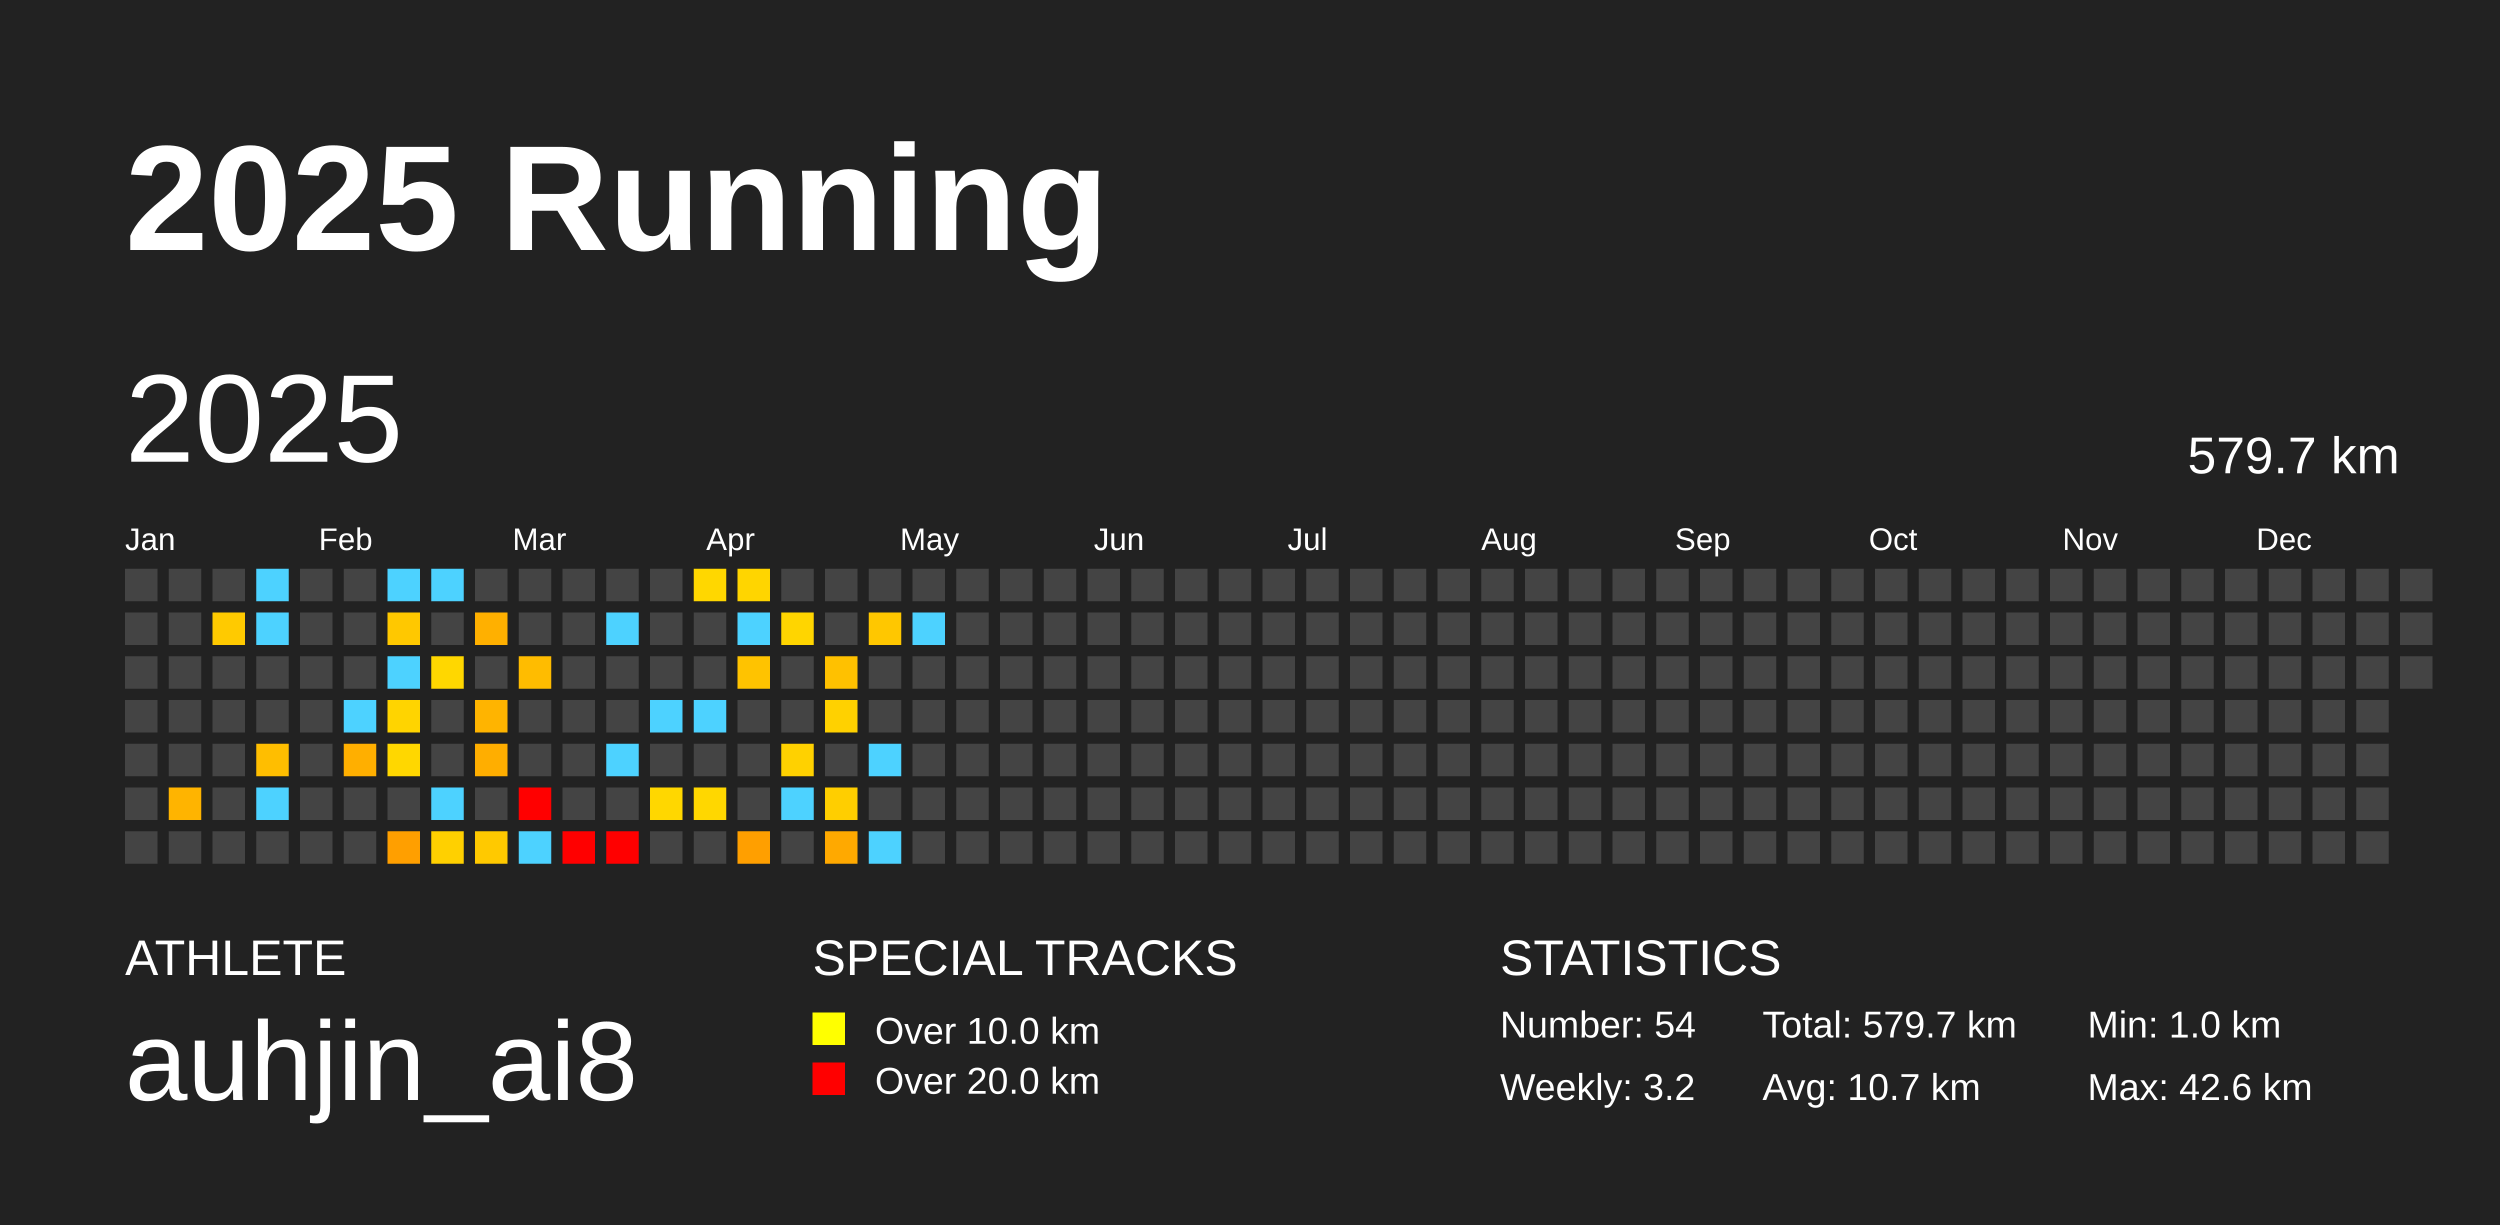
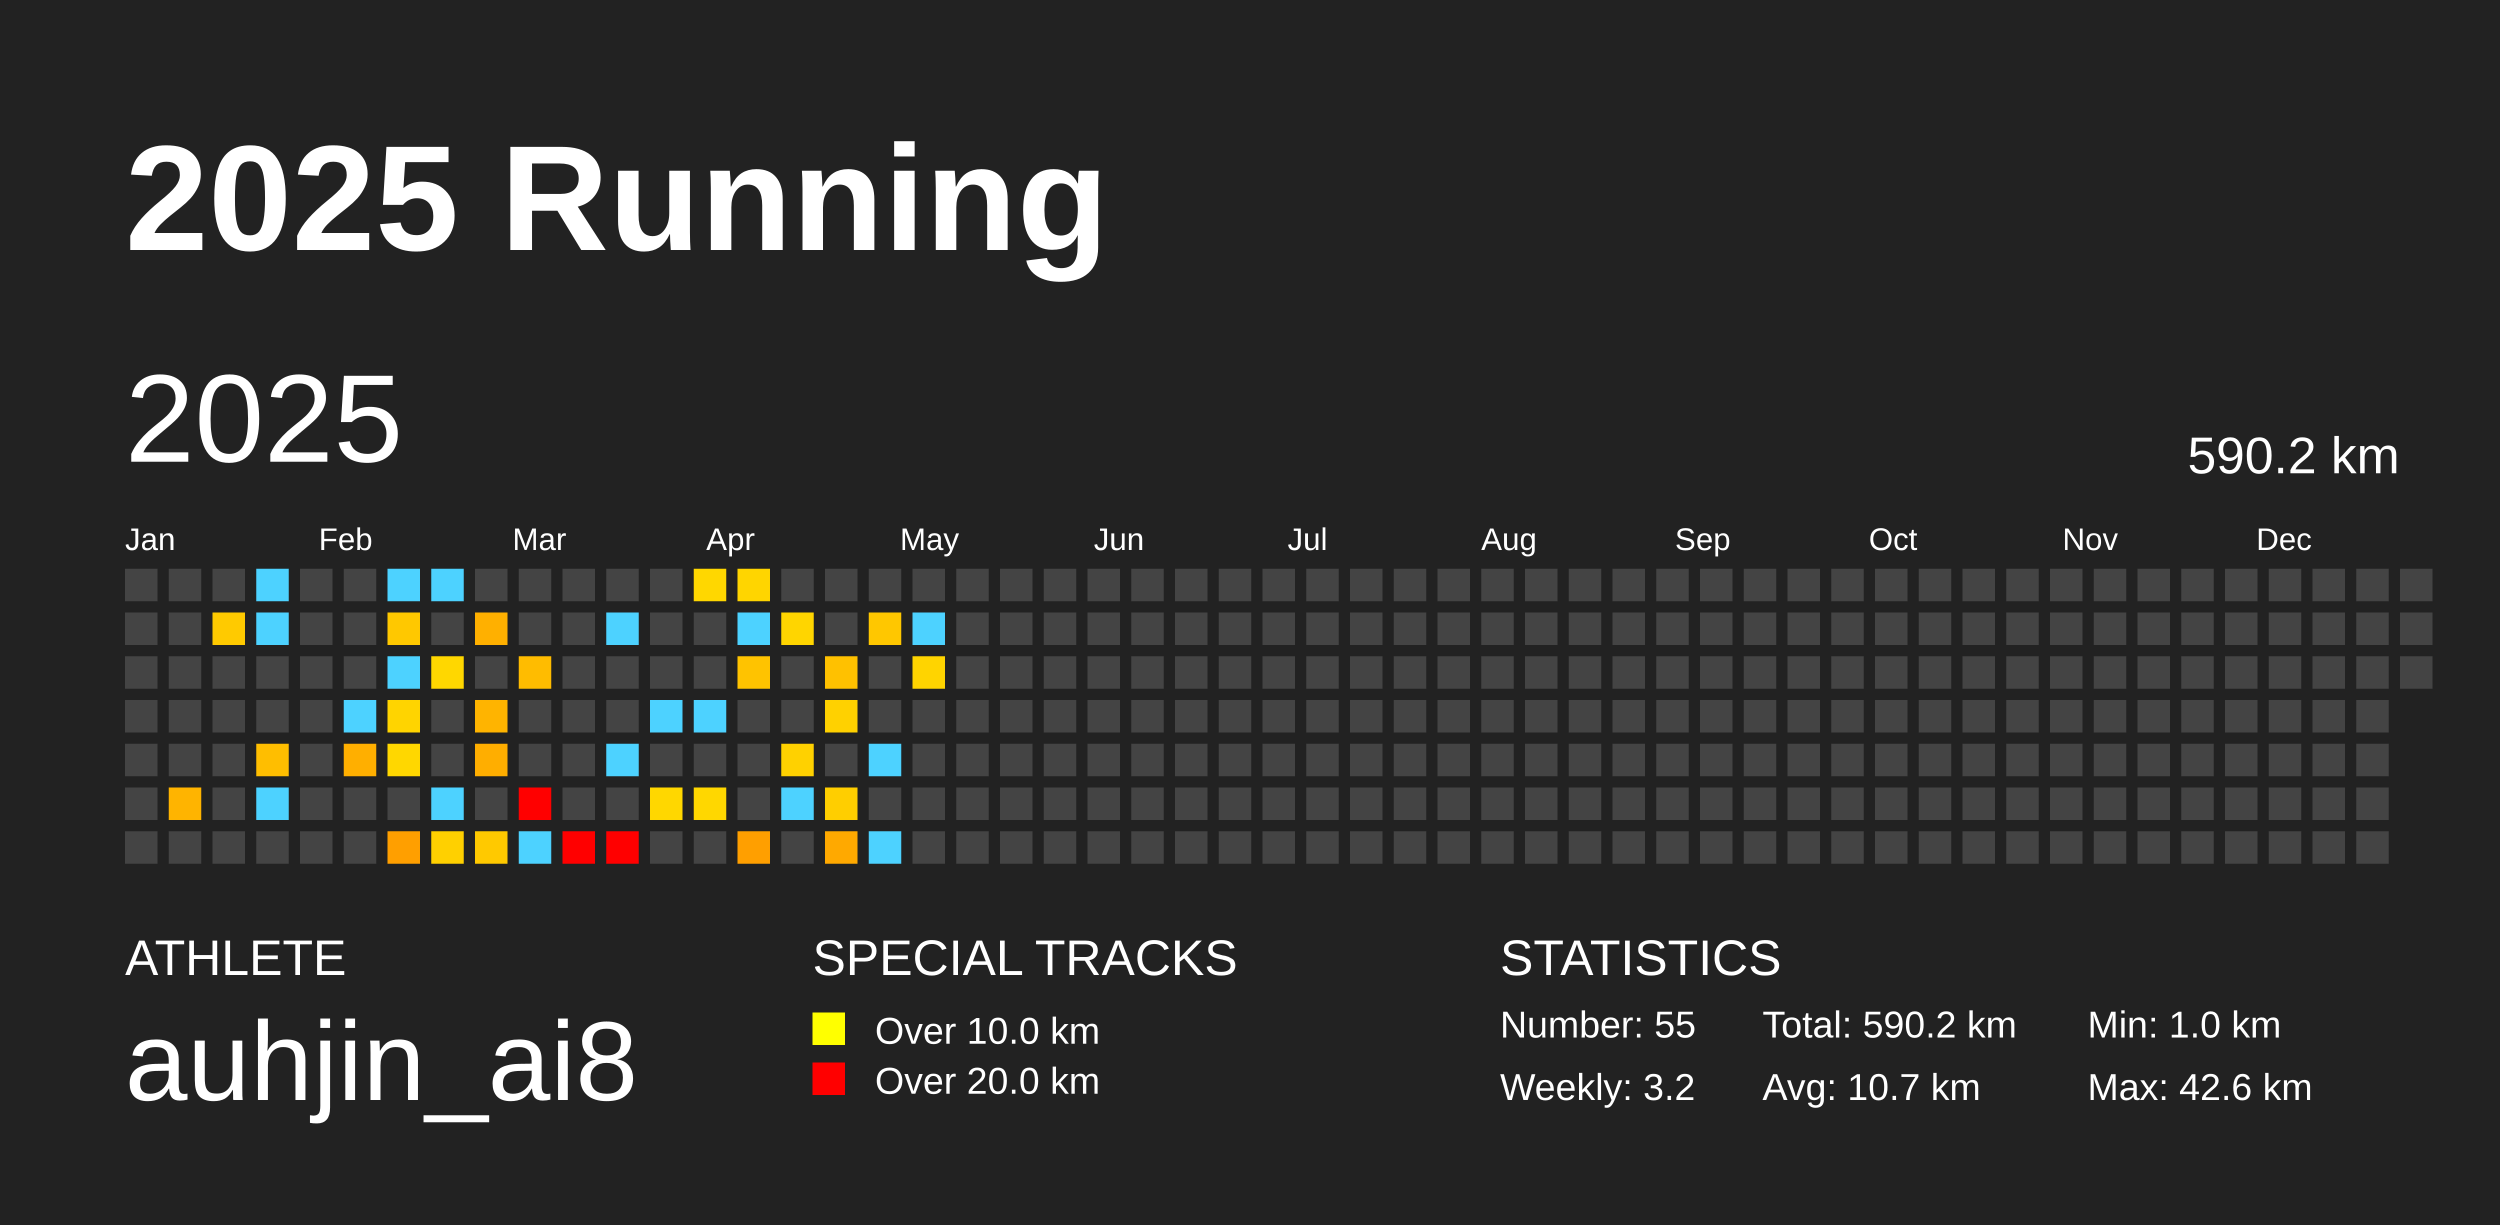
<svg xmlns="http://www.w3.org/2000/svg" baseProfile="full" height="98mm" version="1.1" viewBox="0,0,200,98" width="200mm">
  <defs />
  <rect fill="#222222" height="98" width="200" x="0" y="0" />
  <text fill="#FFFFFF" style="font-size:12px; font-family:Arial; font-weight:bold;" x="10" y="20">2025 Running</text>
  <text fill="#FFFFFF" style="font-size:4px; font-family:Arial" x="10" y="78">ATHLETE</text>
  <text fill="#FFFFFF" style="font-size:9px; font-family:Arial" x="10" y="88">auhjin_ai8</text>
  <text fill="#FFFFFF" style="font-size:4px; font-family:Arial" x="65" y="78">SPECIAL TRACKS</text>
  <rect fill="yellow" height="2.6" width="2.6" x="65" y="81" />
  <text fill="#FFFFFF" style="font-size:3px; font-family:Arial" x="70" y="83.5">Over 10.0 km</text>
  <rect fill="red" height="2.6" width="2.6" x="65" y="85" />
  <text fill="#FFFFFF" style="font-size:3px; font-family:Arial" x="70" y="87.5">Over 20.0 km</text>
  <text fill="#FFFFFF" style="font-size:4px; font-family:Arial" x="120" y="78">STATISTICS</text>
-   <text fill="#FFFFFF" style="font-size:3px; font-family:Arial" x="120" y="83">Number: 54</text>
+   <text fill="#FFFFFF" style="font-size:3px; font-family:Arial" x="120" y="83">Number: 55</text>
  <text fill="#FFFFFF" style="font-size:3px; font-family:Arial" x="120" y="88">Weekly: 3.2</text>
-   <text fill="#FFFFFF" style="font-size:3px; font-family:Arial" x="141" y="83">Total: 579.7 km</text>
+   <text fill="#FFFFFF" style="font-size:3px; font-family:Arial" x="141" y="83">Total: 590.2 km</text>
  <text fill="#FFFFFF" style="font-size:3px; font-family:Arial" x="141" y="88">Avg: 10.7 km</text>
  <text fill="#FFFFFF" style="font-size:3px; font-family:Arial" x="167" y="83">Min: 1.0 km</text>
  <text fill="#FFFFFF" style="font-size:3px; font-family:Arial" x="167" y="88">Max: 42.6 km</text>
  <text dominant-baseline="hanging" fill="#FFFFFF" style="font-size:10.0px; font-family:Arial;" x="10" y="30">2025</text>
-   <text dominant-baseline="hanging" fill="#FFFFFF" style="font-size:4.125px; font-family:Arial;" x="175" y="35">579.7 km</text>
+   <text dominant-baseline="hanging" fill="#FFFFFF" style="font-size:4.125px; font-family:Arial;" x="175" y="35">590.2 km</text>
  <text fill="#FFFFFF" style="font-size:2.5px; font-family:Arial" x="10.0" y="44">Jan</text>
  <text fill="#FFFFFF" style="font-size:2.5px; font-family:Arial" x="25.5" y="44">Feb</text>
  <text fill="#FFFFFF" style="font-size:2.5px; font-family:Arial" x="41.0" y="44">Mar</text>
  <text fill="#FFFFFF" style="font-size:2.5px; font-family:Arial" x="56.5" y="44">Apr</text>
  <text fill="#FFFFFF" style="font-size:2.5px; font-family:Arial" x="72.0" y="44">May</text>
  <text fill="#FFFFFF" style="font-size:2.5px; font-family:Arial" x="87.5" y="44">Jun</text>
  <text fill="#FFFFFF" style="font-size:2.5px; font-family:Arial" x="103.0" y="44">Jul</text>
  <text fill="#FFFFFF" style="font-size:2.5px; font-family:Arial" x="118.5" y="44">Aug</text>
  <text fill="#FFFFFF" style="font-size:2.5px; font-family:Arial" x="134.0" y="44">Sep</text>
  <text fill="#FFFFFF" style="font-size:2.5px; font-family:Arial" x="149.5" y="44">Oct</text>
  <text fill="#FFFFFF" style="font-size:2.5px; font-family:Arial" x="165.0" y="44">Nov</text>
  <text fill="#FFFFFF" style="font-size:2.5px; font-family:Arial" x="180.5" y="44">Dec</text>
  <rect fill="#444444" height="2.6" width="2.6" x="10.0" y="45.5" />
  <rect fill="#444444" height="2.6" width="2.6" x="10.0" y="49.0" />
  <rect fill="#444444" height="2.6" width="2.6" x="10.0" y="52.5" />
  <rect fill="#444444" height="2.6" width="2.6" x="10.0" y="56.0" />
  <rect fill="#444444" height="2.6" width="2.6" x="10.0" y="59.5" />
  <rect fill="#444444" height="2.6" width="2.6" x="10.0" y="63.0" />
  <rect fill="#444444" height="2.6" width="2.6" x="10.0" y="66.5" />
  <rect fill="#444444" height="2.6" width="2.6" x="13.5" y="45.5" />
  <rect fill="#444444" height="2.6" width="2.6" x="13.5" y="49.0" />
  <rect fill="#444444" height="2.6" width="2.6" x="13.5" y="52.5" />
  <rect fill="#444444" height="2.6" width="2.6" x="13.5" y="56.0" />
  <rect fill="#444444" height="2.6" width="2.6" x="13.5" y="59.5" />
  <rect fill="#ffb400" height="2.6" width="2.6" x="13.5" y="63.0" />
  <rect fill="#444444" height="2.6" width="2.6" x="13.5" y="66.5" />
  <rect fill="#444444" height="2.6" width="2.6" x="17.0" y="45.5" />
  <rect fill="#ffca00" height="2.6" width="2.6" x="17.0" y="49.0" />
  <rect fill="#444444" height="2.6" width="2.6" x="17.0" y="52.5" />
  <rect fill="#444444" height="2.6" width="2.6" x="17.0" y="56.0" />
  <rect fill="#444444" height="2.6" width="2.6" x="17.0" y="59.5" />
  <rect fill="#444444" height="2.6" width="2.6" x="17.0" y="63.0" />
  <rect fill="#444444" height="2.6" width="2.6" x="17.0" y="66.5" />
  <rect fill="#4dd2ff" height="2.6" width="2.6" x="20.5" y="45.5" />
  <rect fill="#4dd2ff" height="2.6" width="2.6" x="20.5" y="49.0" />
  <rect fill="#444444" height="2.6" width="2.6" x="20.5" y="52.5" />
  <rect fill="#444444" height="2.6" width="2.6" x="20.5" y="56.0" />
  <rect fill="#ffbe00" height="2.6" width="2.6" x="20.5" y="59.5" />
  <rect fill="#4dd2ff" height="2.6" width="2.6" x="20.5" y="63.0" />
  <rect fill="#444444" height="2.6" width="2.6" x="20.5" y="66.5" />
  <rect fill="#444444" height="2.6" width="2.6" x="24.0" y="45.5" />
  <rect fill="#444444" height="2.6" width="2.6" x="24.0" y="49.0" />
  <rect fill="#444444" height="2.6" width="2.6" x="24.0" y="52.5" />
  <rect fill="#444444" height="2.6" width="2.6" x="24.0" y="56.0" />
  <rect fill="#444444" height="2.6" width="2.6" x="24.0" y="59.5" />
  <rect fill="#444444" height="2.6" width="2.6" x="24.0" y="63.0" />
  <rect fill="#444444" height="2.6" width="2.6" x="24.0" y="66.5" />
  <rect fill="#444444" height="2.6" width="2.6" x="27.5" y="45.5" />
  <rect fill="#444444" height="2.6" width="2.6" x="27.5" y="49.0" />
  <rect fill="#444444" height="2.6" width="2.6" x="27.5" y="52.5" />
  <rect fill="#4dd2ff" height="2.6" width="2.6" x="27.5" y="56.0" />
  <rect fill="#ffaf00" height="2.6" width="2.6" x="27.5" y="59.5" />
  <rect fill="#444444" height="2.6" width="2.6" x="27.5" y="63.0" />
  <rect fill="#444444" height="2.6" width="2.6" x="27.5" y="66.5" />
  <rect fill="#4dd2ff" height="2.6" width="2.6" x="31.0" y="45.5" />
  <rect fill="#ffc800" height="2.6" width="2.6" x="31.0" y="49.0" />
  <rect fill="#4dd2ff" height="2.6" width="2.6" x="31.0" y="52.5" />
  <rect fill="#ffd400" height="2.6" width="2.6" x="31.0" y="56.0" />
  <rect fill="#ffd700" height="2.6" width="2.6" x="31.0" y="59.5" />
  <rect fill="#444444" height="2.6" width="2.6" x="31.0" y="63.0" />
  <rect fill="#ff9f00" height="2.6" width="2.6" x="31.0" y="66.5" />
  <rect fill="#4dd2ff" height="2.6" width="2.6" x="34.5" y="45.5" />
  <rect fill="#444444" height="2.6" width="2.6" x="34.5" y="49.0" />
  <rect fill="#ffd700" height="2.6" width="2.6" x="34.5" y="52.5" />
  <rect fill="#444444" height="2.6" width="2.6" x="34.5" y="56.0" />
  <rect fill="#444444" height="2.6" width="2.6" x="34.5" y="59.5" />
  <rect fill="#4dd2ff" height="2.6" width="2.6" x="34.5" y="63.0" />
  <rect fill="#ffd000" height="2.6" width="2.6" x="34.5" y="66.5" />
  <rect fill="#444444" height="2.6" width="2.6" x="38.0" y="45.5" />
  <rect fill="#ffb000" height="2.6" width="2.6" x="38.0" y="49.0" />
  <rect fill="#444444" height="2.6" width="2.6" x="38.0" y="52.5" />
  <rect fill="#ffb400" height="2.6" width="2.6" x="38.0" y="56.0" />
  <rect fill="#ffae00" height="2.6" width="2.6" x="38.0" y="59.5" />
  <rect fill="#444444" height="2.6" width="2.6" x="38.0" y="63.0" />
  <rect fill="#ffc900" height="2.6" width="2.6" x="38.0" y="66.5" />
  <rect fill="#444444" height="2.6" width="2.6" x="41.5" y="45.5" />
  <rect fill="#444444" height="2.6" width="2.6" x="41.5" y="49.0" />
  <rect fill="#ffbc00" height="2.6" width="2.6" x="41.5" y="52.5" />
  <rect fill="#444444" height="2.6" width="2.6" x="41.5" y="56.0" />
  <rect fill="#444444" height="2.6" width="2.6" x="41.5" y="59.5" />
  <rect fill="red" height="2.6" width="2.6" x="41.5" y="63.0" />
  <rect fill="#4dd2ff" height="2.6" width="2.6" x="41.5" y="66.5" />
  <rect fill="#444444" height="2.6" width="2.6" x="45.0" y="45.5" />
  <rect fill="#444444" height="2.6" width="2.6" x="45.0" y="49.0" />
  <rect fill="#444444" height="2.6" width="2.6" x="45.0" y="52.5" />
  <rect fill="#444444" height="2.6" width="2.6" x="45.0" y="56.0" />
  <rect fill="#444444" height="2.6" width="2.6" x="45.0" y="59.5" />
  <rect fill="#444444" height="2.6" width="2.6" x="45.0" y="63.0" />
  <rect fill="red" height="2.6" width="2.6" x="45.0" y="66.5" />
  <rect fill="#444444" height="2.6" width="2.6" x="48.5" y="45.5" />
  <rect fill="#4dd2ff" height="2.6" width="2.6" x="48.5" y="49.0" />
  <rect fill="#444444" height="2.6" width="2.6" x="48.5" y="52.5" />
  <rect fill="#444444" height="2.6" width="2.6" x="48.5" y="56.0" />
  <rect fill="#4dd2ff" height="2.6" width="2.6" x="48.5" y="59.5" />
  <rect fill="#444444" height="2.6" width="2.6" x="48.5" y="63.0" />
  <rect fill="red" height="2.6" width="2.6" x="48.5" y="66.5" />
  <rect fill="#444444" height="2.6" width="2.6" x="52.0" y="45.5" />
  <rect fill="#444444" height="2.6" width="2.6" x="52.0" y="49.0" />
  <rect fill="#444444" height="2.6" width="2.6" x="52.0" y="52.5" />
  <rect fill="#4dd2ff" height="2.6" width="2.6" x="52.0" y="56.0" />
  <rect fill="#444444" height="2.6" width="2.6" x="52.0" y="59.5" />
  <rect fill="#ffd700" height="2.6" width="2.6" x="52.0" y="63.0" />
  <rect fill="#444444" height="2.6" width="2.6" x="52.0" y="66.5" />
  <rect fill="#ffd700" height="2.6" width="2.6" x="55.5" y="45.5" />
  <rect fill="#444444" height="2.6" width="2.6" x="55.5" y="49.0" />
  <rect fill="#444444" height="2.6" width="2.6" x="55.5" y="52.5" />
  <rect fill="#4dd2ff" height="2.6" width="2.6" x="55.5" y="56.0" />
  <rect fill="#444444" height="2.6" width="2.6" x="55.5" y="59.5" />
  <rect fill="#ffd700" height="2.6" width="2.6" x="55.5" y="63.0" />
  <rect fill="#444444" height="2.6" width="2.6" x="55.5" y="66.5" />
  <rect fill="#ffd500" height="2.6" width="2.6" x="59.0" y="45.5" />
  <rect fill="#4dd2ff" height="2.6" width="2.6" x="59.0" y="49.0" />
  <rect fill="#ffc300" height="2.6" width="2.6" x="59.0" y="52.5" />
  <rect fill="#444444" height="2.6" width="2.6" x="59.0" y="56.0" />
  <rect fill="#444444" height="2.6" width="2.6" x="59.0" y="59.5" />
  <rect fill="#444444" height="2.6" width="2.6" x="59.0" y="63.0" />
  <rect fill="#ff9f00" height="2.6" width="2.6" x="59.0" y="66.5" />
  <rect fill="#444444" height="2.6" width="2.6" x="62.5" y="45.5" />
  <rect fill="#ffd500" height="2.6" width="2.6" x="62.5" y="49.0" />
  <rect fill="#444444" height="2.6" width="2.6" x="62.5" y="52.5" />
  <rect fill="#444444" height="2.6" width="2.6" x="62.5" y="56.0" />
  <rect fill="#ffd100" height="2.6" width="2.6" x="62.5" y="59.5" />
  <rect fill="#4dd2ff" height="2.6" width="2.6" x="62.5" y="63.0" />
  <rect fill="#444444" height="2.6" width="2.6" x="62.5" y="66.5" />
  <rect fill="#444444" height="2.6" width="2.6" x="66.0" y="45.5" />
  <rect fill="#444444" height="2.6" width="2.6" x="66.0" y="49.0" />
  <rect fill="#ffc100" height="2.6" width="2.6" x="66.0" y="52.5" />
  <rect fill="#ffd100" height="2.6" width="2.6" x="66.0" y="56.0" />
  <rect fill="#444444" height="2.6" width="2.6" x="66.0" y="59.5" />
  <rect fill="#ffce00" height="2.6" width="2.6" x="66.0" y="63.0" />
  <rect fill="#ffa900" height="2.6" width="2.6" x="66.0" y="66.5" />
  <rect fill="#444444" height="2.6" width="2.6" x="69.5" y="45.5" />
  <rect fill="#ffc700" height="2.6" width="2.6" x="69.5" y="49.0" />
  <rect fill="#444444" height="2.6" width="2.6" x="69.5" y="52.5" />
  <rect fill="#444444" height="2.6" width="2.6" x="69.5" y="56.0" />
  <rect fill="#4dd2ff" height="2.6" width="2.6" x="69.5" y="59.5" />
  <rect fill="#444444" height="2.6" width="2.6" x="69.5" y="63.0" />
  <rect fill="#4dd2ff" height="2.6" width="2.6" x="69.5" y="66.5" />
  <rect fill="#444444" height="2.6" width="2.6" x="73.0" y="45.5" />
  <rect fill="#4dd2ff" height="2.6" width="2.6" x="73.0" y="49.0" />
-   <rect fill="#444444" height="2.6" width="2.6" x="73.0" y="52.5" />
+   <rect fill="#ffd400" height="2.6" width="2.6" x="73.0" y="52.5" />
  <rect fill="#444444" height="2.6" width="2.6" x="73.0" y="56.0" />
  <rect fill="#444444" height="2.6" width="2.6" x="73.0" y="59.5" />
  <rect fill="#444444" height="2.6" width="2.6" x="73.0" y="63.0" />
  <rect fill="#444444" height="2.6" width="2.6" x="73.0" y="66.5" />
  <rect fill="#444444" height="2.6" width="2.6" x="76.5" y="45.5" />
  <rect fill="#444444" height="2.6" width="2.6" x="76.5" y="49.0" />
  <rect fill="#444444" height="2.6" width="2.6" x="76.5" y="52.5" />
  <rect fill="#444444" height="2.6" width="2.6" x="76.5" y="56.0" />
  <rect fill="#444444" height="2.6" width="2.6" x="76.5" y="59.5" />
  <rect fill="#444444" height="2.6" width="2.6" x="76.5" y="63.0" />
  <rect fill="#444444" height="2.6" width="2.6" x="76.5" y="66.5" />
  <rect fill="#444444" height="2.6" width="2.6" x="80.0" y="45.5" />
  <rect fill="#444444" height="2.6" width="2.6" x="80.0" y="49.0" />
  <rect fill="#444444" height="2.6" width="2.6" x="80.0" y="52.5" />
  <rect fill="#444444" height="2.6" width="2.6" x="80.0" y="56.0" />
  <rect fill="#444444" height="2.6" width="2.6" x="80.0" y="59.5" />
  <rect fill="#444444" height="2.6" width="2.6" x="80.0" y="63.0" />
  <rect fill="#444444" height="2.6" width="2.6" x="80.0" y="66.5" />
  <rect fill="#444444" height="2.6" width="2.6" x="83.5" y="45.5" />
  <rect fill="#444444" height="2.6" width="2.6" x="83.5" y="49.0" />
  <rect fill="#444444" height="2.6" width="2.6" x="83.5" y="52.5" />
  <rect fill="#444444" height="2.6" width="2.6" x="83.5" y="56.0" />
  <rect fill="#444444" height="2.6" width="2.6" x="83.5" y="59.5" />
  <rect fill="#444444" height="2.6" width="2.6" x="83.5" y="63.0" />
  <rect fill="#444444" height="2.6" width="2.6" x="83.5" y="66.5" />
  <rect fill="#444444" height="2.6" width="2.6" x="87.0" y="45.5" />
  <rect fill="#444444" height="2.6" width="2.6" x="87.0" y="49.0" />
  <rect fill="#444444" height="2.6" width="2.6" x="87.0" y="52.5" />
  <rect fill="#444444" height="2.6" width="2.6" x="87.0" y="56.0" />
  <rect fill="#444444" height="2.6" width="2.6" x="87.0" y="59.5" />
  <rect fill="#444444" height="2.6" width="2.6" x="87.0" y="63.0" />
  <rect fill="#444444" height="2.6" width="2.6" x="87.0" y="66.5" />
  <rect fill="#444444" height="2.6" width="2.6" x="90.5" y="45.5" />
  <rect fill="#444444" height="2.6" width="2.6" x="90.5" y="49.0" />
  <rect fill="#444444" height="2.6" width="2.6" x="90.5" y="52.5" />
  <rect fill="#444444" height="2.6" width="2.6" x="90.5" y="56.0" />
  <rect fill="#444444" height="2.6" width="2.6" x="90.5" y="59.5" />
  <rect fill="#444444" height="2.6" width="2.6" x="90.5" y="63.0" />
  <rect fill="#444444" height="2.6" width="2.6" x="90.5" y="66.5" />
  <rect fill="#444444" height="2.6" width="2.6" x="94.0" y="45.5" />
  <rect fill="#444444" height="2.6" width="2.6" x="94.0" y="49.0" />
  <rect fill="#444444" height="2.6" width="2.6" x="94.0" y="52.5" />
  <rect fill="#444444" height="2.6" width="2.6" x="94.0" y="56.0" />
  <rect fill="#444444" height="2.6" width="2.6" x="94.0" y="59.5" />
  <rect fill="#444444" height="2.6" width="2.6" x="94.0" y="63.0" />
  <rect fill="#444444" height="2.6" width="2.6" x="94.0" y="66.5" />
  <rect fill="#444444" height="2.6" width="2.6" x="97.5" y="45.5" />
  <rect fill="#444444" height="2.6" width="2.6" x="97.5" y="49.0" />
  <rect fill="#444444" height="2.6" width="2.6" x="97.5" y="52.5" />
  <rect fill="#444444" height="2.6" width="2.6" x="97.5" y="56.0" />
  <rect fill="#444444" height="2.6" width="2.6" x="97.5" y="59.5" />
  <rect fill="#444444" height="2.6" width="2.6" x="97.5" y="63.0" />
  <rect fill="#444444" height="2.6" width="2.6" x="97.5" y="66.5" />
  <rect fill="#444444" height="2.6" width="2.6" x="101.0" y="45.5" />
  <rect fill="#444444" height="2.6" width="2.6" x="101.0" y="49.0" />
  <rect fill="#444444" height="2.6" width="2.6" x="101.0" y="52.5" />
  <rect fill="#444444" height="2.6" width="2.6" x="101.0" y="56.0" />
  <rect fill="#444444" height="2.6" width="2.6" x="101.0" y="59.5" />
  <rect fill="#444444" height="2.6" width="2.6" x="101.0" y="63.0" />
  <rect fill="#444444" height="2.6" width="2.6" x="101.0" y="66.5" />
  <rect fill="#444444" height="2.6" width="2.6" x="104.5" y="45.5" />
  <rect fill="#444444" height="2.6" width="2.6" x="104.5" y="49.0" />
  <rect fill="#444444" height="2.6" width="2.6" x="104.5" y="52.5" />
  <rect fill="#444444" height="2.6" width="2.6" x="104.5" y="56.0" />
  <rect fill="#444444" height="2.6" width="2.6" x="104.5" y="59.5" />
  <rect fill="#444444" height="2.6" width="2.6" x="104.5" y="63.0" />
  <rect fill="#444444" height="2.6" width="2.6" x="104.5" y="66.5" />
  <rect fill="#444444" height="2.6" width="2.6" x="108.0" y="45.5" />
  <rect fill="#444444" height="2.6" width="2.6" x="108.0" y="49.0" />
  <rect fill="#444444" height="2.6" width="2.6" x="108.0" y="52.5" />
  <rect fill="#444444" height="2.6" width="2.6" x="108.0" y="56.0" />
  <rect fill="#444444" height="2.6" width="2.6" x="108.0" y="59.5" />
  <rect fill="#444444" height="2.6" width="2.6" x="108.0" y="63.0" />
  <rect fill="#444444" height="2.6" width="2.6" x="108.0" y="66.5" />
  <rect fill="#444444" height="2.6" width="2.6" x="111.5" y="45.5" />
  <rect fill="#444444" height="2.6" width="2.6" x="111.5" y="49.0" />
  <rect fill="#444444" height="2.6" width="2.6" x="111.5" y="52.5" />
  <rect fill="#444444" height="2.6" width="2.6" x="111.5" y="56.0" />
  <rect fill="#444444" height="2.6" width="2.6" x="111.5" y="59.5" />
  <rect fill="#444444" height="2.6" width="2.6" x="111.5" y="63.0" />
  <rect fill="#444444" height="2.6" width="2.6" x="111.5" y="66.5" />
  <rect fill="#444444" height="2.6" width="2.6" x="115.0" y="45.5" />
  <rect fill="#444444" height="2.6" width="2.6" x="115.0" y="49.0" />
  <rect fill="#444444" height="2.6" width="2.6" x="115.0" y="52.5" />
  <rect fill="#444444" height="2.6" width="2.6" x="115.0" y="56.0" />
  <rect fill="#444444" height="2.6" width="2.6" x="115.0" y="59.5" />
  <rect fill="#444444" height="2.6" width="2.6" x="115.0" y="63.0" />
  <rect fill="#444444" height="2.6" width="2.6" x="115.0" y="66.5" />
  <rect fill="#444444" height="2.6" width="2.6" x="118.5" y="45.5" />
  <rect fill="#444444" height="2.6" width="2.6" x="118.5" y="49.0" />
  <rect fill="#444444" height="2.6" width="2.6" x="118.5" y="52.5" />
  <rect fill="#444444" height="2.6" width="2.6" x="118.5" y="56.0" />
  <rect fill="#444444" height="2.6" width="2.6" x="118.5" y="59.5" />
  <rect fill="#444444" height="2.6" width="2.6" x="118.5" y="63.0" />
  <rect fill="#444444" height="2.6" width="2.6" x="118.5" y="66.5" />
  <rect fill="#444444" height="2.6" width="2.6" x="122.0" y="45.5" />
  <rect fill="#444444" height="2.6" width="2.6" x="122.0" y="49.0" />
  <rect fill="#444444" height="2.6" width="2.6" x="122.0" y="52.5" />
  <rect fill="#444444" height="2.6" width="2.6" x="122.0" y="56.0" />
  <rect fill="#444444" height="2.6" width="2.6" x="122.0" y="59.5" />
  <rect fill="#444444" height="2.6" width="2.6" x="122.0" y="63.0" />
  <rect fill="#444444" height="2.6" width="2.6" x="122.0" y="66.5" />
  <rect fill="#444444" height="2.6" width="2.6" x="125.5" y="45.5" />
  <rect fill="#444444" height="2.6" width="2.6" x="125.5" y="49.0" />
  <rect fill="#444444" height="2.6" width="2.6" x="125.5" y="52.5" />
  <rect fill="#444444" height="2.6" width="2.6" x="125.5" y="56.0" />
  <rect fill="#444444" height="2.6" width="2.6" x="125.5" y="59.5" />
  <rect fill="#444444" height="2.6" width="2.6" x="125.5" y="63.0" />
  <rect fill="#444444" height="2.6" width="2.6" x="125.5" y="66.5" />
  <rect fill="#444444" height="2.6" width="2.6" x="129.0" y="45.5" />
  <rect fill="#444444" height="2.6" width="2.6" x="129.0" y="49.0" />
  <rect fill="#444444" height="2.6" width="2.6" x="129.0" y="52.5" />
  <rect fill="#444444" height="2.6" width="2.6" x="129.0" y="56.0" />
  <rect fill="#444444" height="2.6" width="2.6" x="129.0" y="59.5" />
  <rect fill="#444444" height="2.6" width="2.6" x="129.0" y="63.0" />
  <rect fill="#444444" height="2.6" width="2.6" x="129.0" y="66.5" />
  <rect fill="#444444" height="2.6" width="2.6" x="132.5" y="45.5" />
  <rect fill="#444444" height="2.6" width="2.6" x="132.5" y="49.0" />
  <rect fill="#444444" height="2.6" width="2.6" x="132.5" y="52.5" />
  <rect fill="#444444" height="2.6" width="2.6" x="132.5" y="56.0" />
  <rect fill="#444444" height="2.6" width="2.6" x="132.5" y="59.5" />
  <rect fill="#444444" height="2.6" width="2.6" x="132.5" y="63.0" />
  <rect fill="#444444" height="2.6" width="2.6" x="132.5" y="66.5" />
  <rect fill="#444444" height="2.6" width="2.6" x="136.0" y="45.5" />
  <rect fill="#444444" height="2.6" width="2.6" x="136.0" y="49.0" />
  <rect fill="#444444" height="2.6" width="2.6" x="136.0" y="52.5" />
  <rect fill="#444444" height="2.6" width="2.6" x="136.0" y="56.0" />
  <rect fill="#444444" height="2.6" width="2.6" x="136.0" y="59.5" />
  <rect fill="#444444" height="2.6" width="2.6" x="136.0" y="63.0" />
  <rect fill="#444444" height="2.6" width="2.6" x="136.0" y="66.5" />
  <rect fill="#444444" height="2.6" width="2.6" x="139.5" y="45.5" />
  <rect fill="#444444" height="2.6" width="2.6" x="139.5" y="49.0" />
  <rect fill="#444444" height="2.6" width="2.6" x="139.5" y="52.5" />
  <rect fill="#444444" height="2.6" width="2.6" x="139.5" y="56.0" />
  <rect fill="#444444" height="2.6" width="2.6" x="139.5" y="59.5" />
  <rect fill="#444444" height="2.6" width="2.6" x="139.5" y="63.0" />
  <rect fill="#444444" height="2.6" width="2.6" x="139.5" y="66.5" />
  <rect fill="#444444" height="2.6" width="2.6" x="143.0" y="45.5" />
  <rect fill="#444444" height="2.6" width="2.6" x="143.0" y="49.0" />
  <rect fill="#444444" height="2.6" width="2.6" x="143.0" y="52.5" />
  <rect fill="#444444" height="2.6" width="2.6" x="143.0" y="56.0" />
  <rect fill="#444444" height="2.6" width="2.6" x="143.0" y="59.5" />
  <rect fill="#444444" height="2.6" width="2.6" x="143.0" y="63.0" />
  <rect fill="#444444" height="2.6" width="2.6" x="143.0" y="66.5" />
  <rect fill="#444444" height="2.6" width="2.6" x="146.5" y="45.5" />
  <rect fill="#444444" height="2.6" width="2.6" x="146.5" y="49.0" />
  <rect fill="#444444" height="2.6" width="2.6" x="146.5" y="52.5" />
  <rect fill="#444444" height="2.6" width="2.6" x="146.5" y="56.0" />
  <rect fill="#444444" height="2.6" width="2.6" x="146.5" y="59.5" />
  <rect fill="#444444" height="2.6" width="2.6" x="146.5" y="63.0" />
  <rect fill="#444444" height="2.6" width="2.6" x="146.5" y="66.5" />
  <rect fill="#444444" height="2.6" width="2.6" x="150.0" y="45.5" />
  <rect fill="#444444" height="2.6" width="2.6" x="150.0" y="49.0" />
  <rect fill="#444444" height="2.6" width="2.6" x="150.0" y="52.5" />
  <rect fill="#444444" height="2.6" width="2.6" x="150.0" y="56.0" />
  <rect fill="#444444" height="2.6" width="2.6" x="150.0" y="59.5" />
  <rect fill="#444444" height="2.6" width="2.6" x="150.0" y="63.0" />
  <rect fill="#444444" height="2.6" width="2.6" x="150.0" y="66.5" />
  <rect fill="#444444" height="2.6" width="2.6" x="153.5" y="45.5" />
  <rect fill="#444444" height="2.6" width="2.6" x="153.5" y="49.0" />
  <rect fill="#444444" height="2.6" width="2.6" x="153.5" y="52.5" />
  <rect fill="#444444" height="2.6" width="2.6" x="153.5" y="56.0" />
  <rect fill="#444444" height="2.6" width="2.6" x="153.5" y="59.5" />
  <rect fill="#444444" height="2.6" width="2.6" x="153.5" y="63.0" />
  <rect fill="#444444" height="2.6" width="2.6" x="153.5" y="66.5" />
  <rect fill="#444444" height="2.6" width="2.6" x="157.0" y="45.5" />
  <rect fill="#444444" height="2.6" width="2.6" x="157.0" y="49.0" />
  <rect fill="#444444" height="2.6" width="2.6" x="157.0" y="52.5" />
  <rect fill="#444444" height="2.6" width="2.6" x="157.0" y="56.0" />
  <rect fill="#444444" height="2.6" width="2.6" x="157.0" y="59.5" />
  <rect fill="#444444" height="2.6" width="2.6" x="157.0" y="63.0" />
  <rect fill="#444444" height="2.6" width="2.6" x="157.0" y="66.5" />
  <rect fill="#444444" height="2.6" width="2.6" x="160.5" y="45.5" />
  <rect fill="#444444" height="2.6" width="2.6" x="160.5" y="49.0" />
  <rect fill="#444444" height="2.6" width="2.6" x="160.5" y="52.5" />
  <rect fill="#444444" height="2.6" width="2.6" x="160.5" y="56.0" />
  <rect fill="#444444" height="2.6" width="2.6" x="160.5" y="59.5" />
  <rect fill="#444444" height="2.6" width="2.6" x="160.5" y="63.0" />
  <rect fill="#444444" height="2.6" width="2.6" x="160.5" y="66.5" />
  <rect fill="#444444" height="2.6" width="2.6" x="164.0" y="45.5" />
  <rect fill="#444444" height="2.6" width="2.6" x="164.0" y="49.0" />
  <rect fill="#444444" height="2.6" width="2.6" x="164.0" y="52.5" />
  <rect fill="#444444" height="2.6" width="2.6" x="164.0" y="56.0" />
  <rect fill="#444444" height="2.6" width="2.6" x="164.0" y="59.5" />
  <rect fill="#444444" height="2.6" width="2.6" x="164.0" y="63.0" />
  <rect fill="#444444" height="2.6" width="2.6" x="164.0" y="66.5" />
  <rect fill="#444444" height="2.6" width="2.6" x="167.5" y="45.5" />
  <rect fill="#444444" height="2.6" width="2.6" x="167.5" y="49.0" />
  <rect fill="#444444" height="2.6" width="2.6" x="167.5" y="52.5" />
  <rect fill="#444444" height="2.6" width="2.6" x="167.5" y="56.0" />
  <rect fill="#444444" height="2.6" width="2.6" x="167.5" y="59.5" />
  <rect fill="#444444" height="2.6" width="2.6" x="167.5" y="63.0" />
  <rect fill="#444444" height="2.6" width="2.6" x="167.5" y="66.5" />
  <rect fill="#444444" height="2.6" width="2.6" x="171.0" y="45.5" />
  <rect fill="#444444" height="2.6" width="2.6" x="171.0" y="49.0" />
  <rect fill="#444444" height="2.6" width="2.6" x="171.0" y="52.5" />
  <rect fill="#444444" height="2.6" width="2.6" x="171.0" y="56.0" />
  <rect fill="#444444" height="2.6" width="2.6" x="171.0" y="59.5" />
  <rect fill="#444444" height="2.6" width="2.6" x="171.0" y="63.0" />
  <rect fill="#444444" height="2.6" width="2.6" x="171.0" y="66.5" />
  <rect fill="#444444" height="2.6" width="2.6" x="174.5" y="45.5" />
  <rect fill="#444444" height="2.6" width="2.6" x="174.5" y="49.0" />
  <rect fill="#444444" height="2.6" width="2.6" x="174.5" y="52.5" />
  <rect fill="#444444" height="2.6" width="2.6" x="174.5" y="56.0" />
  <rect fill="#444444" height="2.6" width="2.6" x="174.5" y="59.5" />
  <rect fill="#444444" height="2.6" width="2.6" x="174.5" y="63.0" />
  <rect fill="#444444" height="2.6" width="2.6" x="174.5" y="66.5" />
  <rect fill="#444444" height="2.6" width="2.6" x="178.0" y="45.5" />
  <rect fill="#444444" height="2.6" width="2.6" x="178.0" y="49.0" />
  <rect fill="#444444" height="2.6" width="2.6" x="178.0" y="52.5" />
  <rect fill="#444444" height="2.6" width="2.6" x="178.0" y="56.0" />
  <rect fill="#444444" height="2.6" width="2.6" x="178.0" y="59.5" />
  <rect fill="#444444" height="2.6" width="2.6" x="178.0" y="63.0" />
  <rect fill="#444444" height="2.6" width="2.6" x="178.0" y="66.5" />
  <rect fill="#444444" height="2.6" width="2.6" x="181.5" y="45.5" />
  <rect fill="#444444" height="2.6" width="2.6" x="181.5" y="49.0" />
  <rect fill="#444444" height="2.6" width="2.6" x="181.5" y="52.5" />
  <rect fill="#444444" height="2.6" width="2.6" x="181.5" y="56.0" />
  <rect fill="#444444" height="2.6" width="2.6" x="181.5" y="59.5" />
  <rect fill="#444444" height="2.6" width="2.6" x="181.5" y="63.0" />
  <rect fill="#444444" height="2.6" width="2.6" x="181.5" y="66.5" />
  <rect fill="#444444" height="2.6" width="2.6" x="185.0" y="45.5" />
  <rect fill="#444444" height="2.6" width="2.6" x="185.0" y="49.0" />
  <rect fill="#444444" height="2.6" width="2.6" x="185.0" y="52.5" />
  <rect fill="#444444" height="2.6" width="2.6" x="185.0" y="56.0" />
  <rect fill="#444444" height="2.6" width="2.6" x="185.0" y="59.5" />
  <rect fill="#444444" height="2.6" width="2.6" x="185.0" y="63.0" />
  <rect fill="#444444" height="2.6" width="2.6" x="185.0" y="66.5" />
  <rect fill="#444444" height="2.6" width="2.6" x="188.5" y="45.5" />
  <rect fill="#444444" height="2.6" width="2.6" x="188.5" y="49.0" />
  <rect fill="#444444" height="2.6" width="2.6" x="188.5" y="52.5" />
  <rect fill="#444444" height="2.6" width="2.6" x="188.5" y="56.0" />
  <rect fill="#444444" height="2.6" width="2.6" x="188.5" y="59.5" />
  <rect fill="#444444" height="2.6" width="2.6" x="188.5" y="63.0" />
  <rect fill="#444444" height="2.6" width="2.6" x="188.5" y="66.5" />
  <rect fill="#444444" height="2.6" width="2.6" x="192.0" y="45.5" />
  <rect fill="#444444" height="2.6" width="2.6" x="192.0" y="49.0" />
  <rect fill="#444444" height="2.6" width="2.6" x="192.0" y="52.5" />
</svg>
